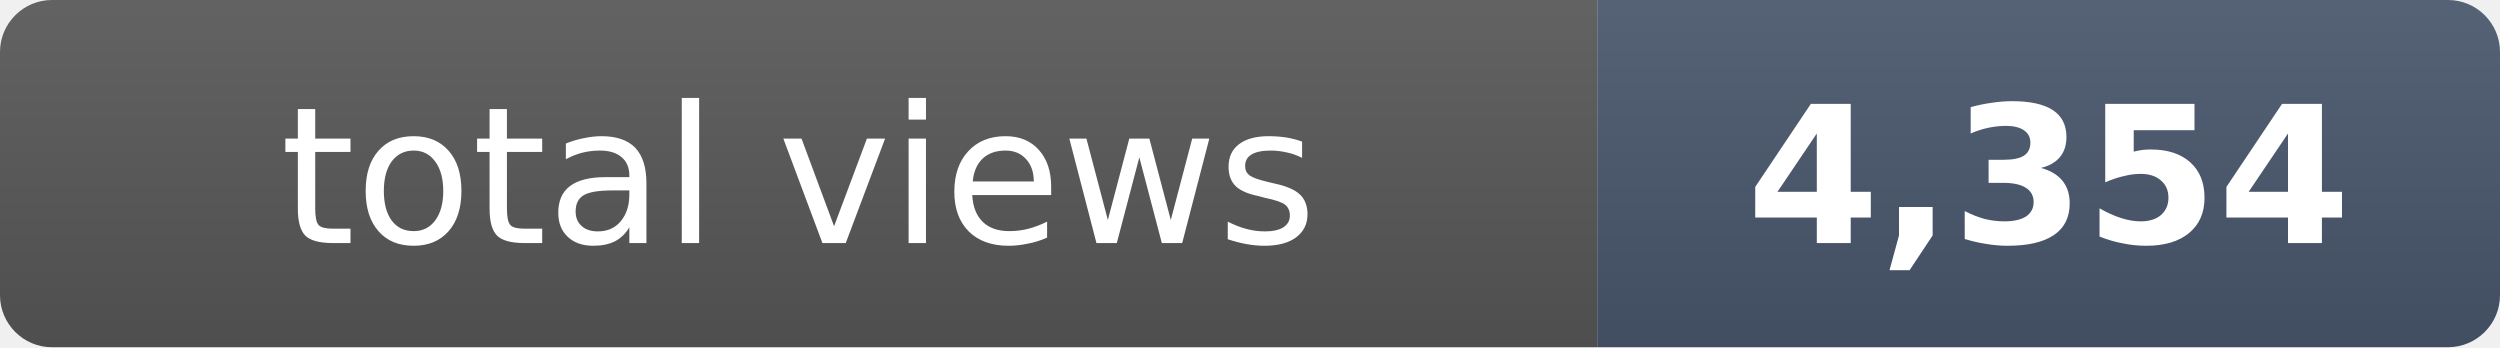
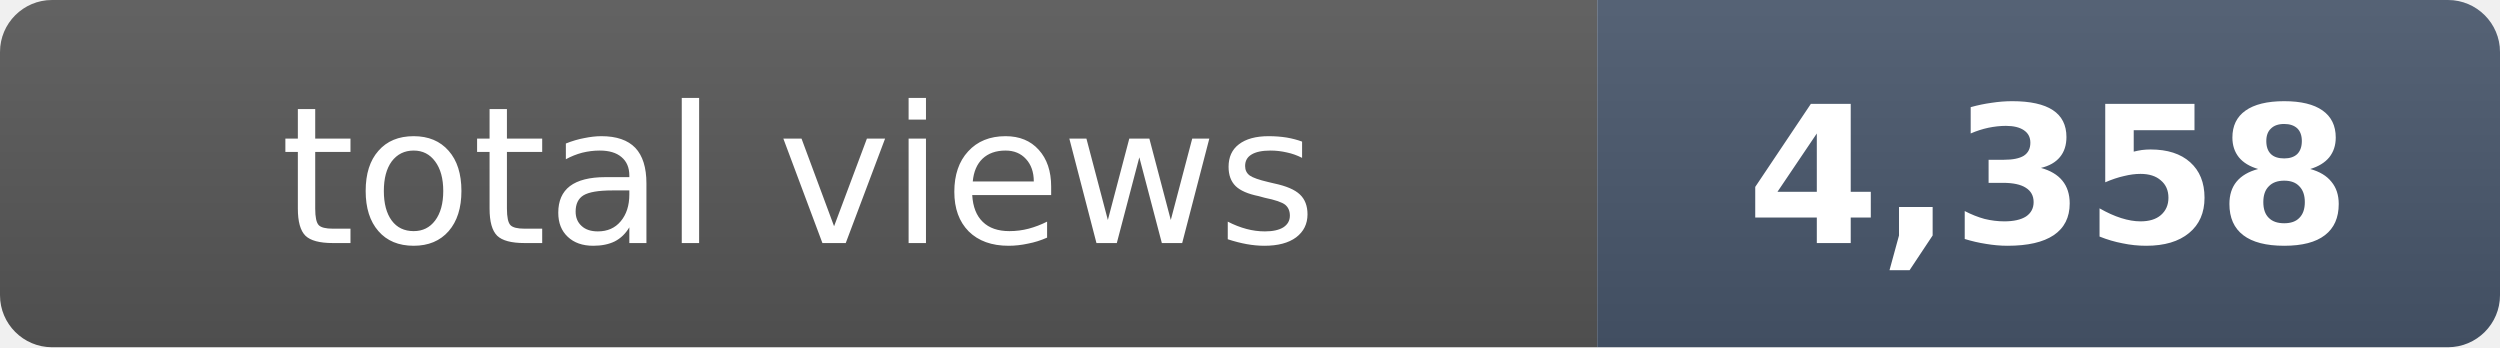
- <svg xmlns="http://www.w3.org/2000/svg" width="144" height="20" role="img" aria-label="total views: 4,354">
+ <svg xmlns="http://www.w3.org/2000/svg" width="144" height="20" role="img" aria-label="total views: 4,358">
  <clipPath id="r">
    <rect width="144" height="20" rx="3" fill="#fff" />
  </clipPath>
  <g clip-path="url(#r)">
    <rect width="92" height="20" fill="#555" />
    <rect x="92" width="52" height="20" fill="#475569" />
    <rect width="144" height="20" fill="url(#s)" />
  </g>
  <defs>
    <linearGradient id="s" x2="0" y2="100%">
      <stop offset="0" stop-color="#fff" stop-opacity=".08" />
      <stop offset="1" stop-opacity=".08" />
    </linearGradient>
  </defs>
  <g fill="#fff" text-anchor="middle" font-family="Verdana,Geneva,DejaVu Sans,sans-serif" font-size="11">
    <text x="46" y="14">total views</text>
-     <text x="118" y="14" font-weight="bold">4,354</text>
+     <text x="118" y="14" font-weight="bold">4,358</text>
  </g>
</svg>
